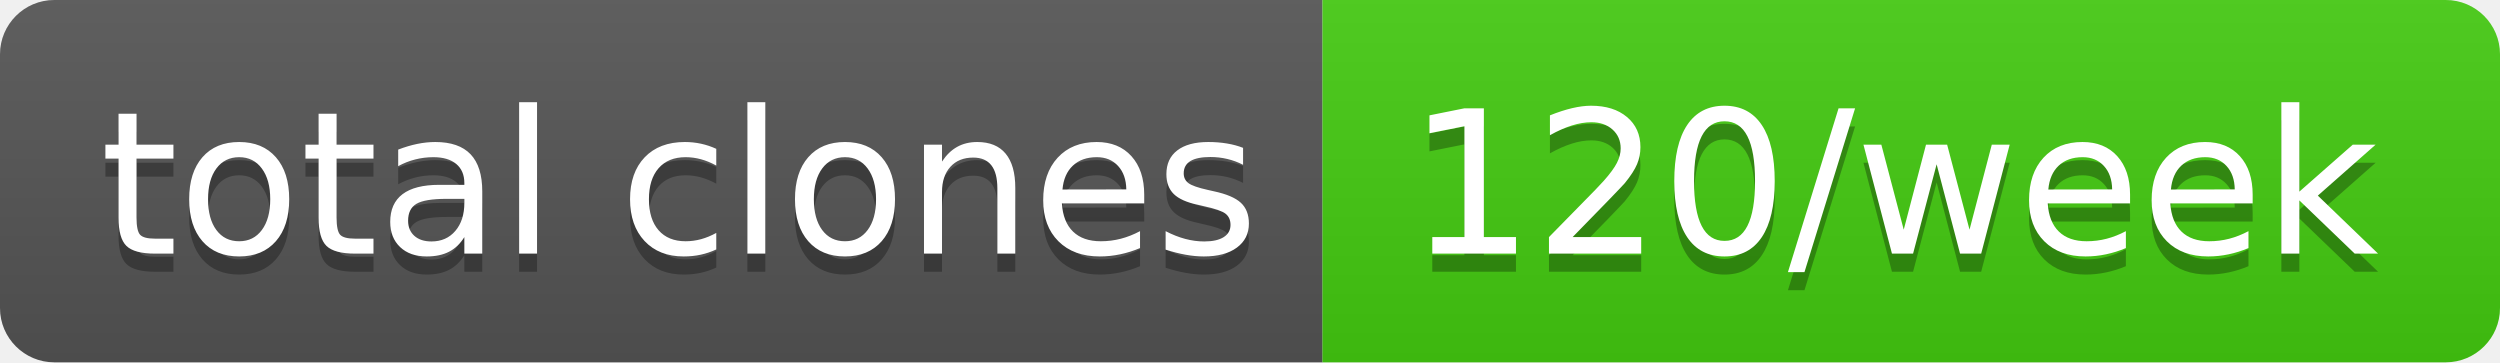
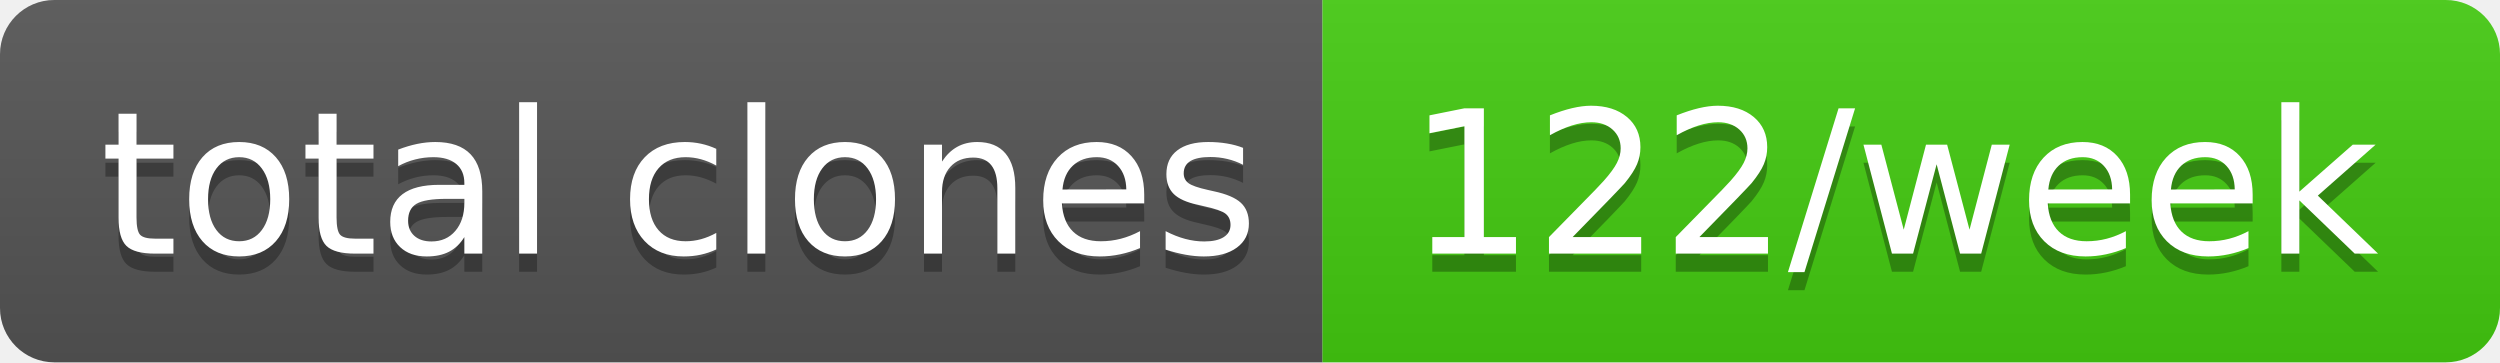
- <svg xmlns="http://www.w3.org/2000/svg" width="138" height="20" role="img" aria-label="total clones: 120/week">
+ <svg xmlns="http://www.w3.org/2000/svg" width="138" height="20" role="img" aria-label="total clones: 122/week">
  <linearGradient id="s" x2="0" y2="100%">
    <stop offset="0" stop-color="#bbb" stop-opacity=".1" />
    <stop offset="1" stop-opacity=".1" />
  </linearGradient>
  <clipPath id="r">
    <rect width="138" height="20" rx="3" fill="#fff" />
  </clipPath>
  <g clip-path="url(#r)">
    <rect width="73" height="20" fill="#555" />
    <rect x="73" width="65" height="20" fill="#4c1" />
    <rect width="138" height="20" fill="url(#s)" />
  </g>
  <g fill="#fff" text-anchor="middle" font-family="Verdana,Geneva,DejaVu Sans,sans-serif" text-rendering="geometricPrecision" font-size="110">
    <text aria-hidden="true" x="375" y="150" fill="#010101" fill-opacity=".3" transform="scale(.1)" textLength="630">total clones</text>
    <text x="375" y="140" transform="scale(.1)" fill="#fff" textLength="630">total clones</text>
-     <text aria-hidden="true" x="1045" y="150" fill="#010101" fill-opacity=".3" transform="scale(.1)" textLength="550">120/week</text>
-     <text x="1045" y="140" transform="scale(.1)" fill="#fff" textLength="550">120/week</text>
+     <text aria-hidden="true" x="1045" y="150" fill="#010101" fill-opacity=".3" transform="scale(.1)" textLength="550">122/week</text>
+     <text x="1045" y="140" transform="scale(.1)" fill="#fff" textLength="550">122/week</text>
  </g>
</svg>
